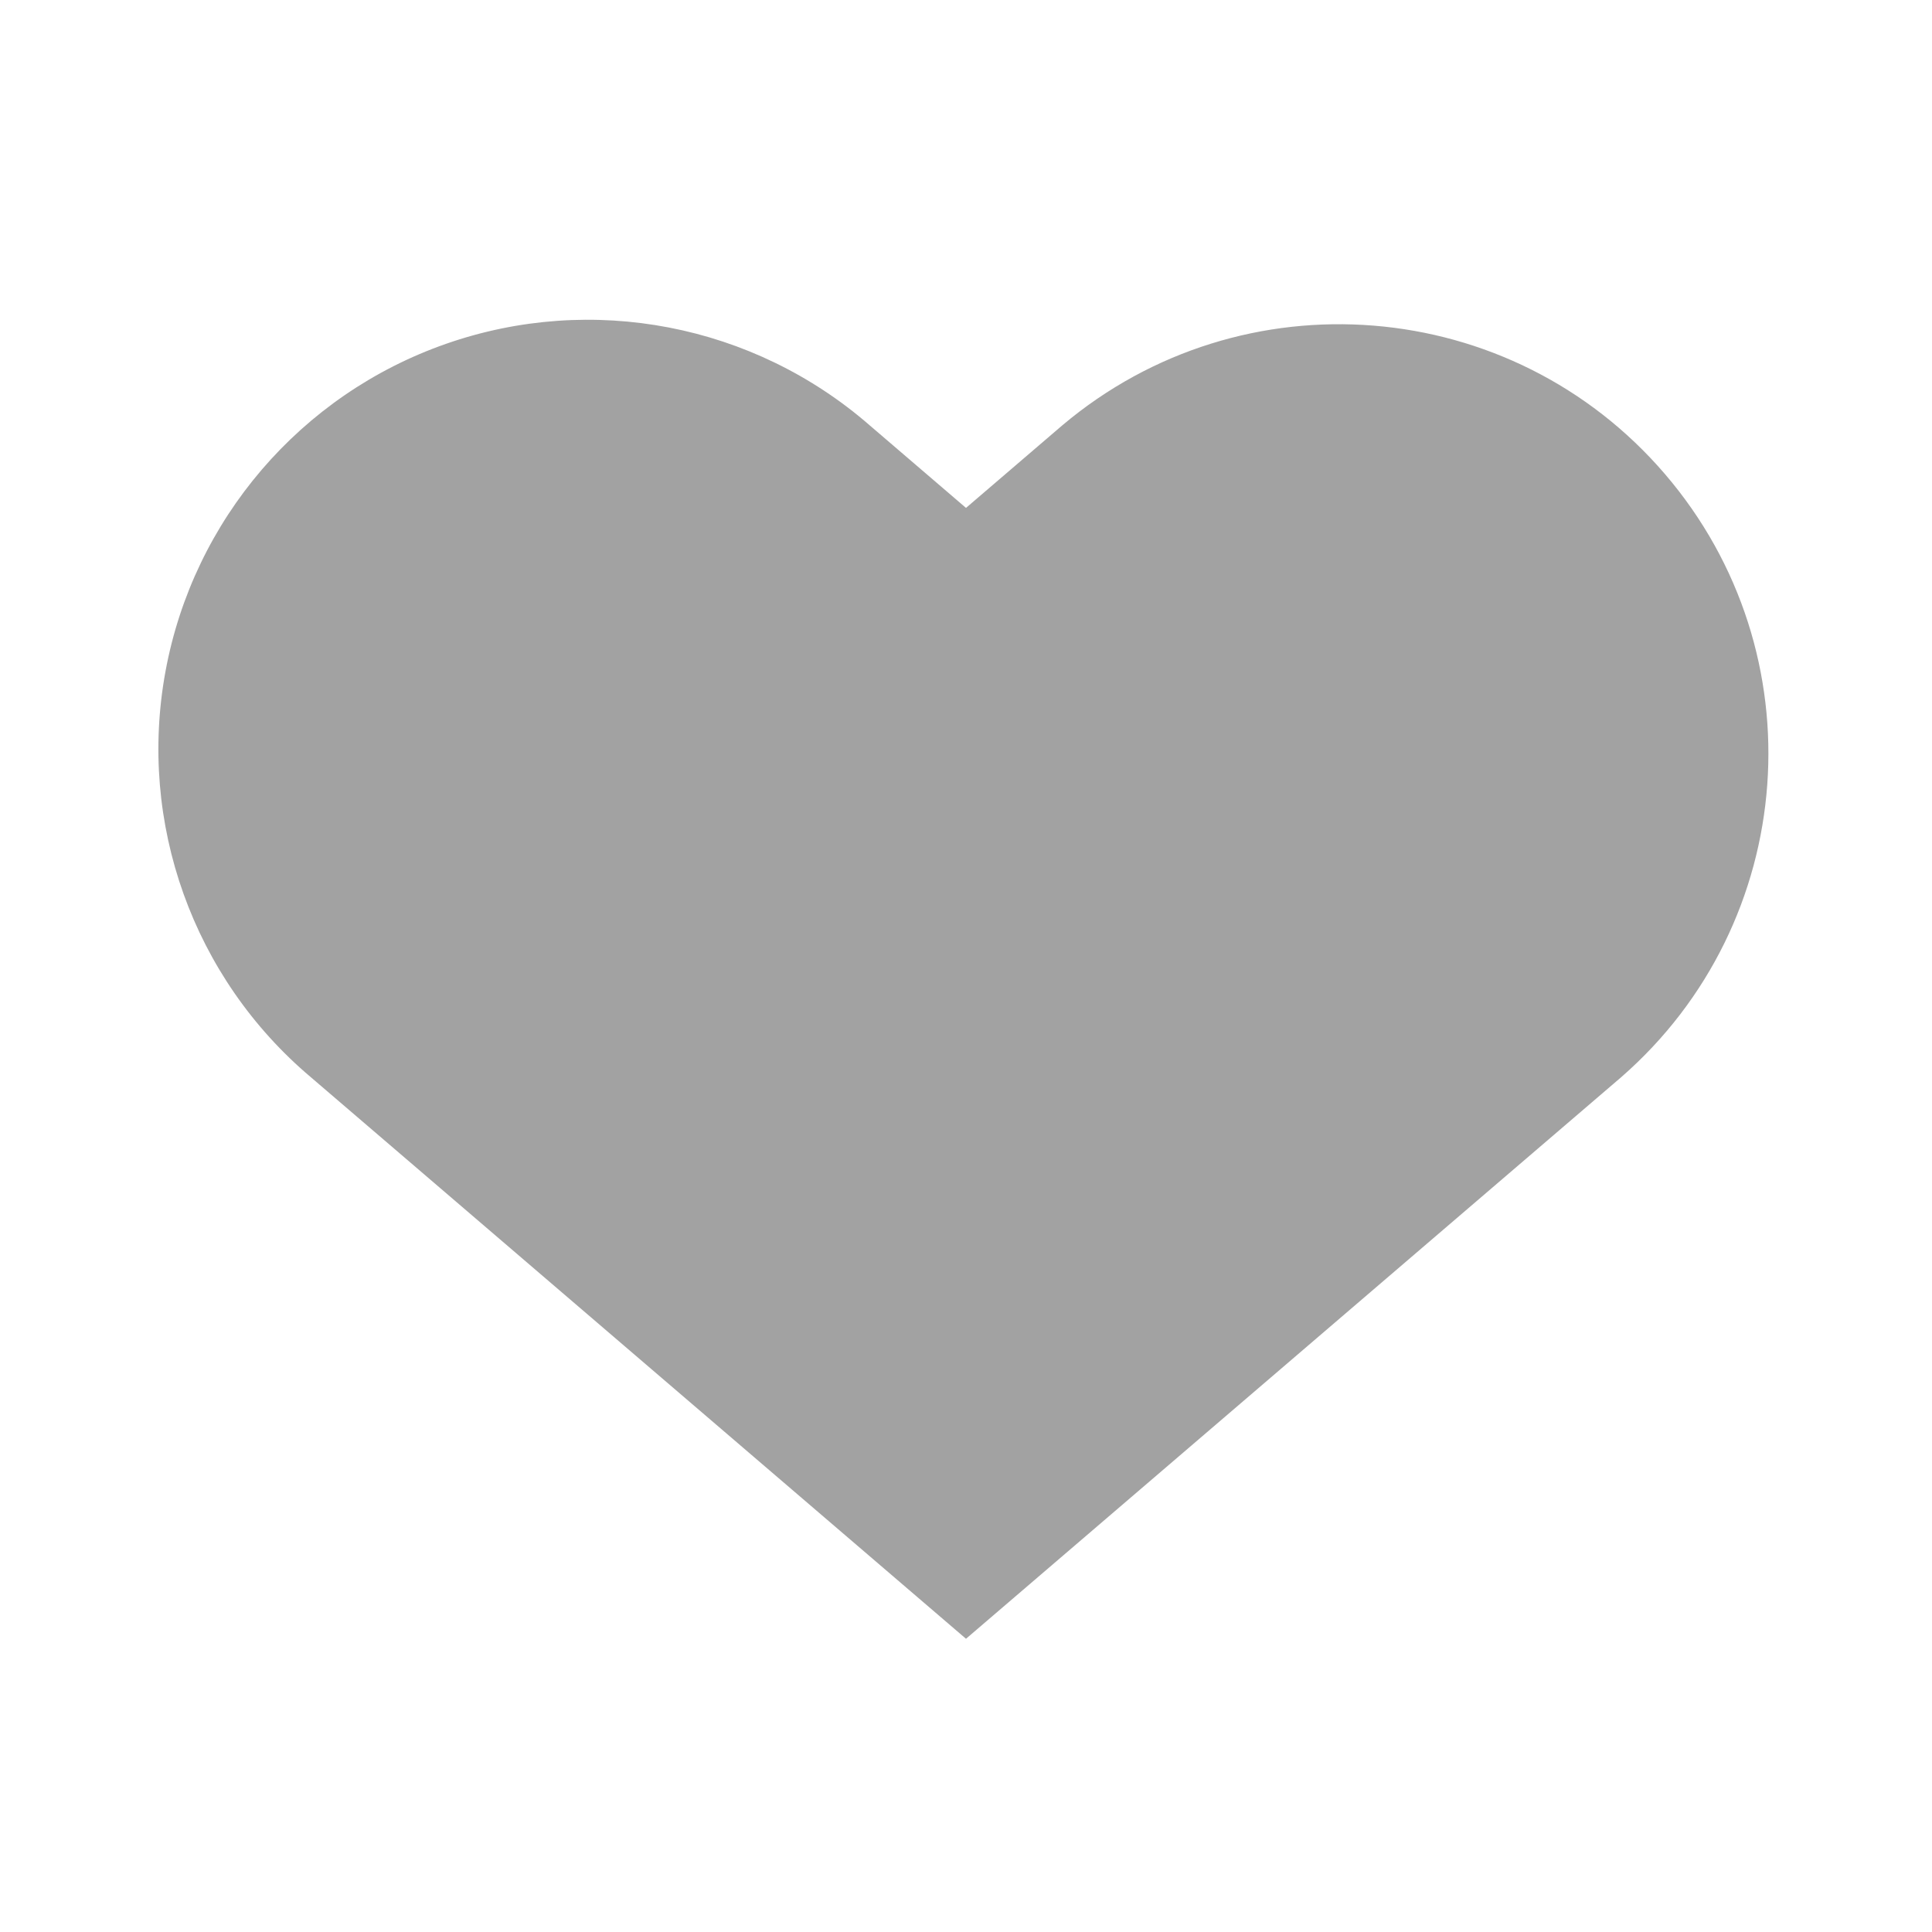
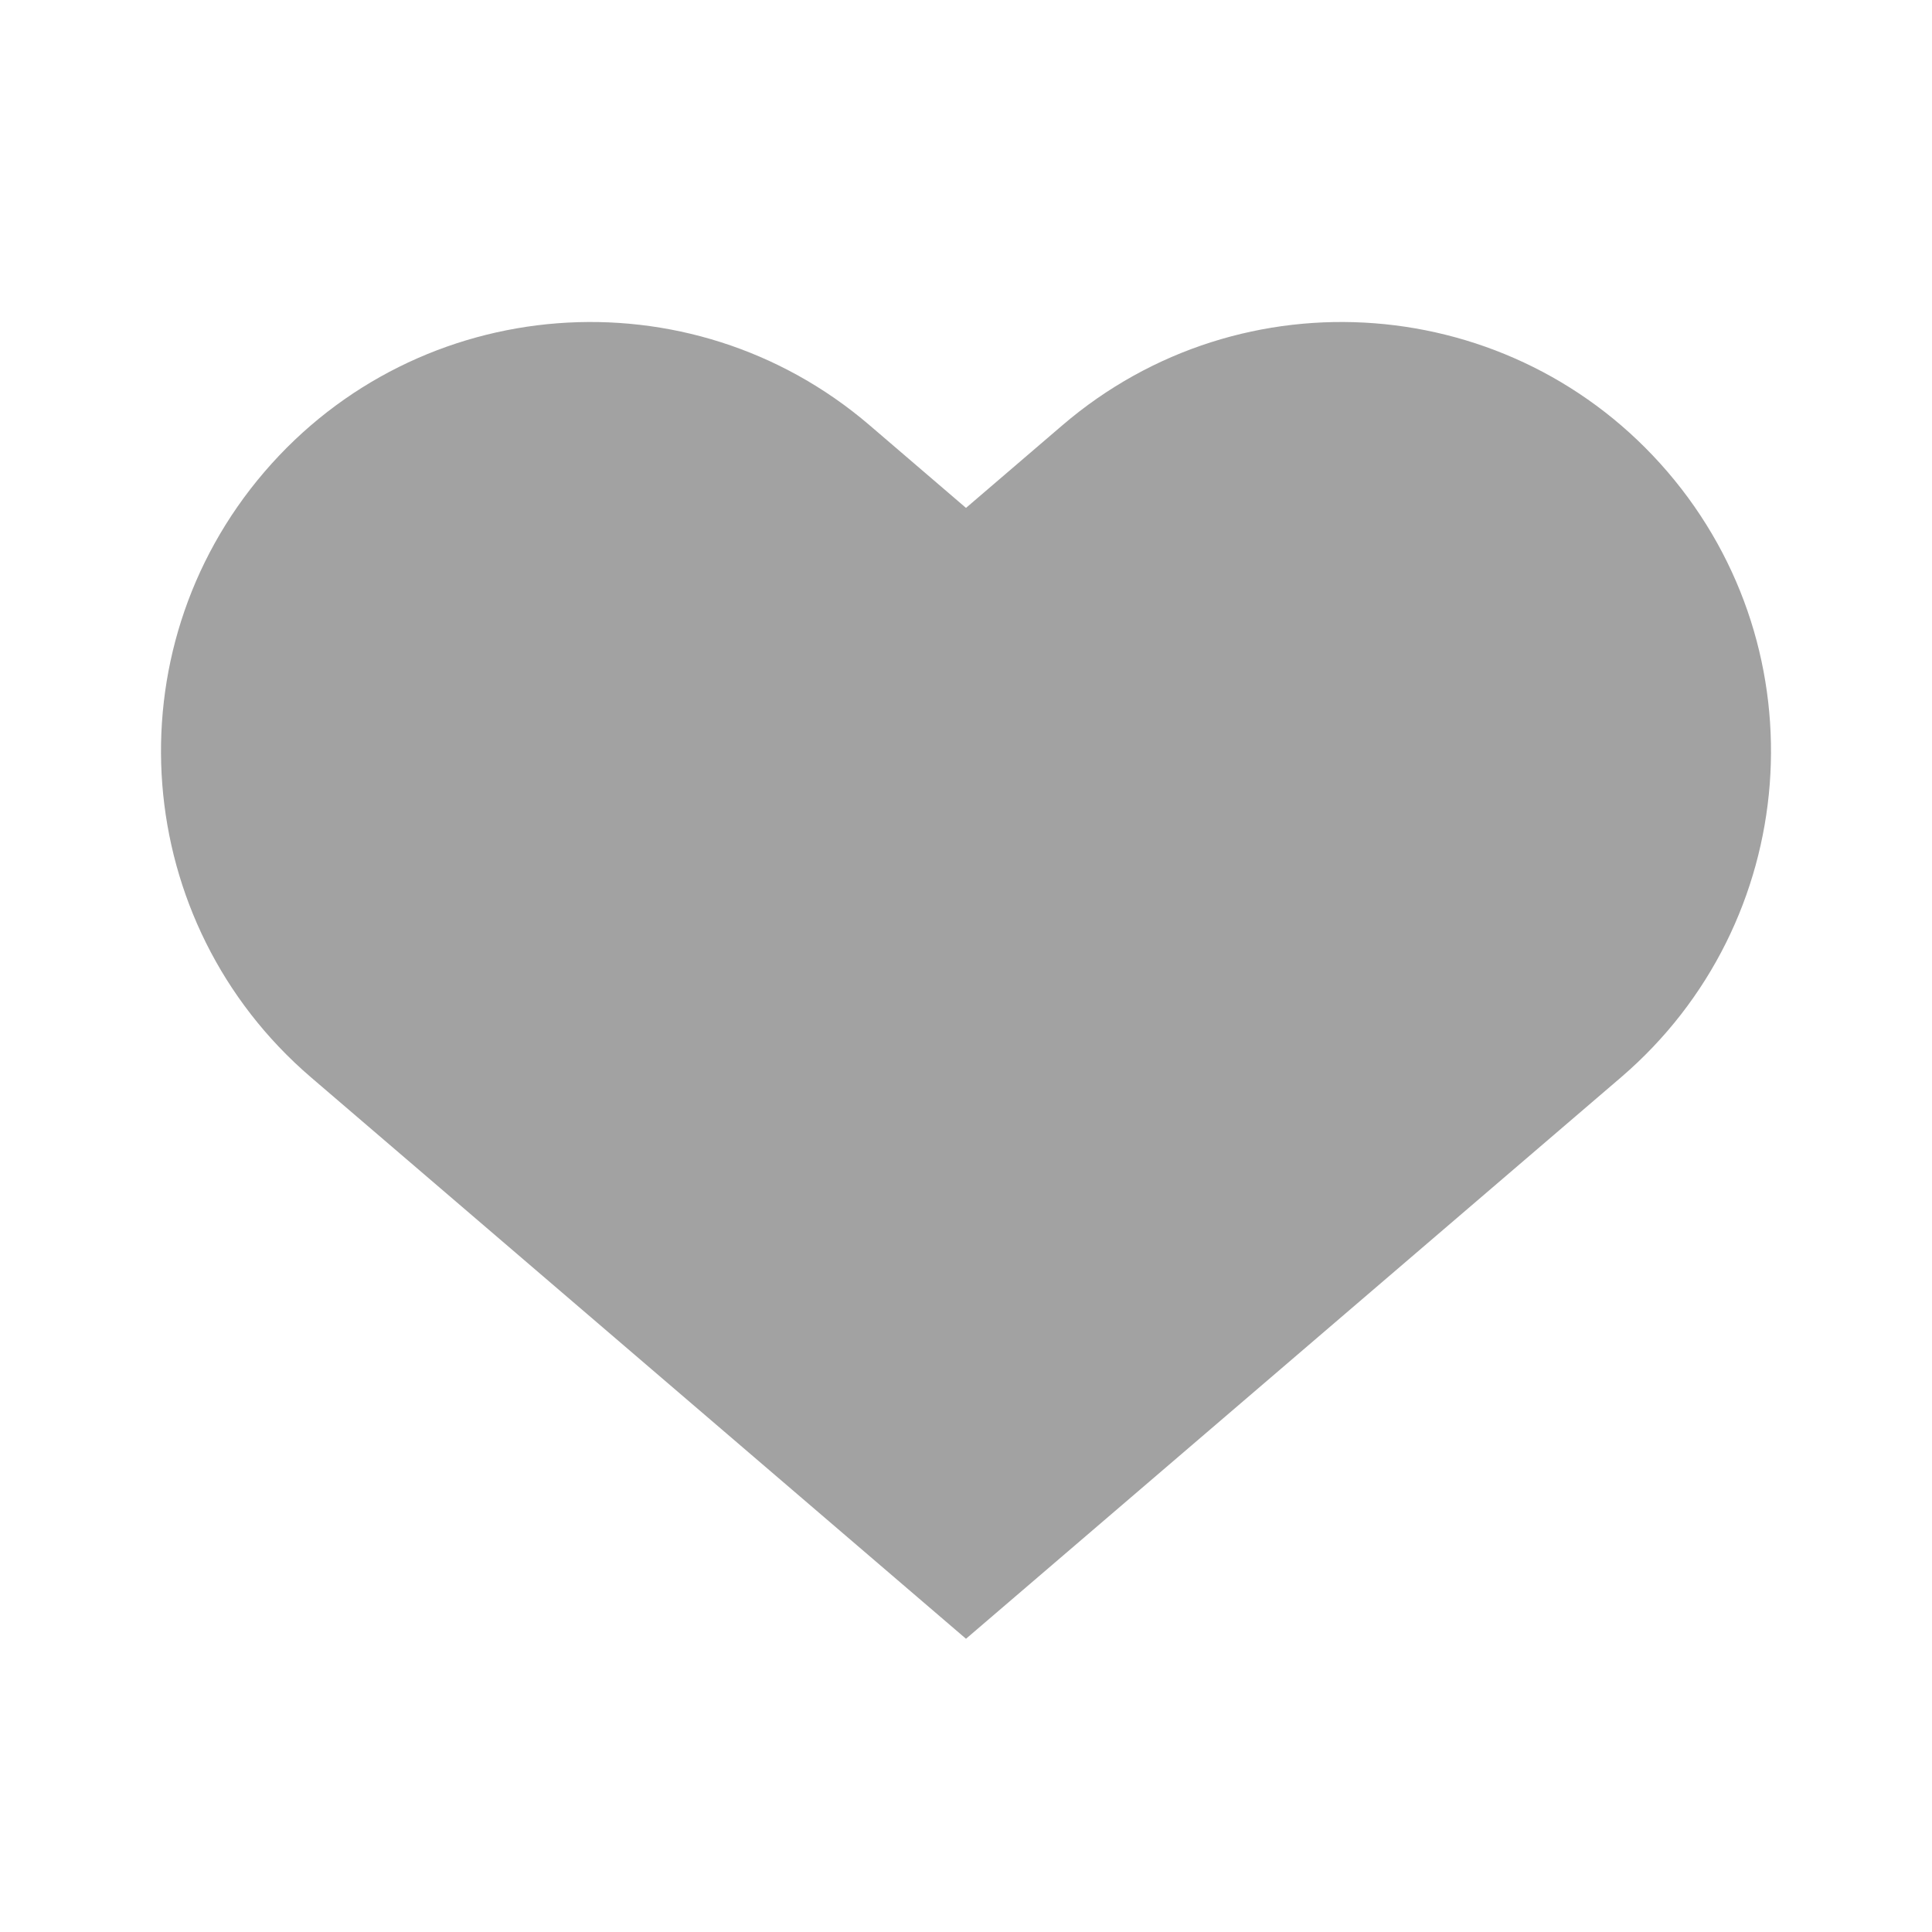
- <svg xmlns="http://www.w3.org/2000/svg" width="18" height="18">
-   <path fill="#A2A2A2" d="M9 4.732l.897-.769a4 4 0 015.206 6.074L9 15.268l-6.103-5.231a4 4 0 115.206-6.074L9 4.732z" />
+ <svg xmlns="http://www.w3.org/2000/svg" width="18" height="18" viewBox="0 0 18 18">
+   <path fill="#A2A2A2" d="M9,4.732 L9.897,3.963 C11.574,2.525 14.099,2.72 15.537,4.397 C16.975,6.074 16.78,8.599 15.103,10.037 L9,15.268 L2.897,10.037 C1.22,8.599 1.025,6.074 2.463,4.397 C3.901,2.72 6.426,2.525 8.103,3.963 L9,4.732 Z" />
</svg>
